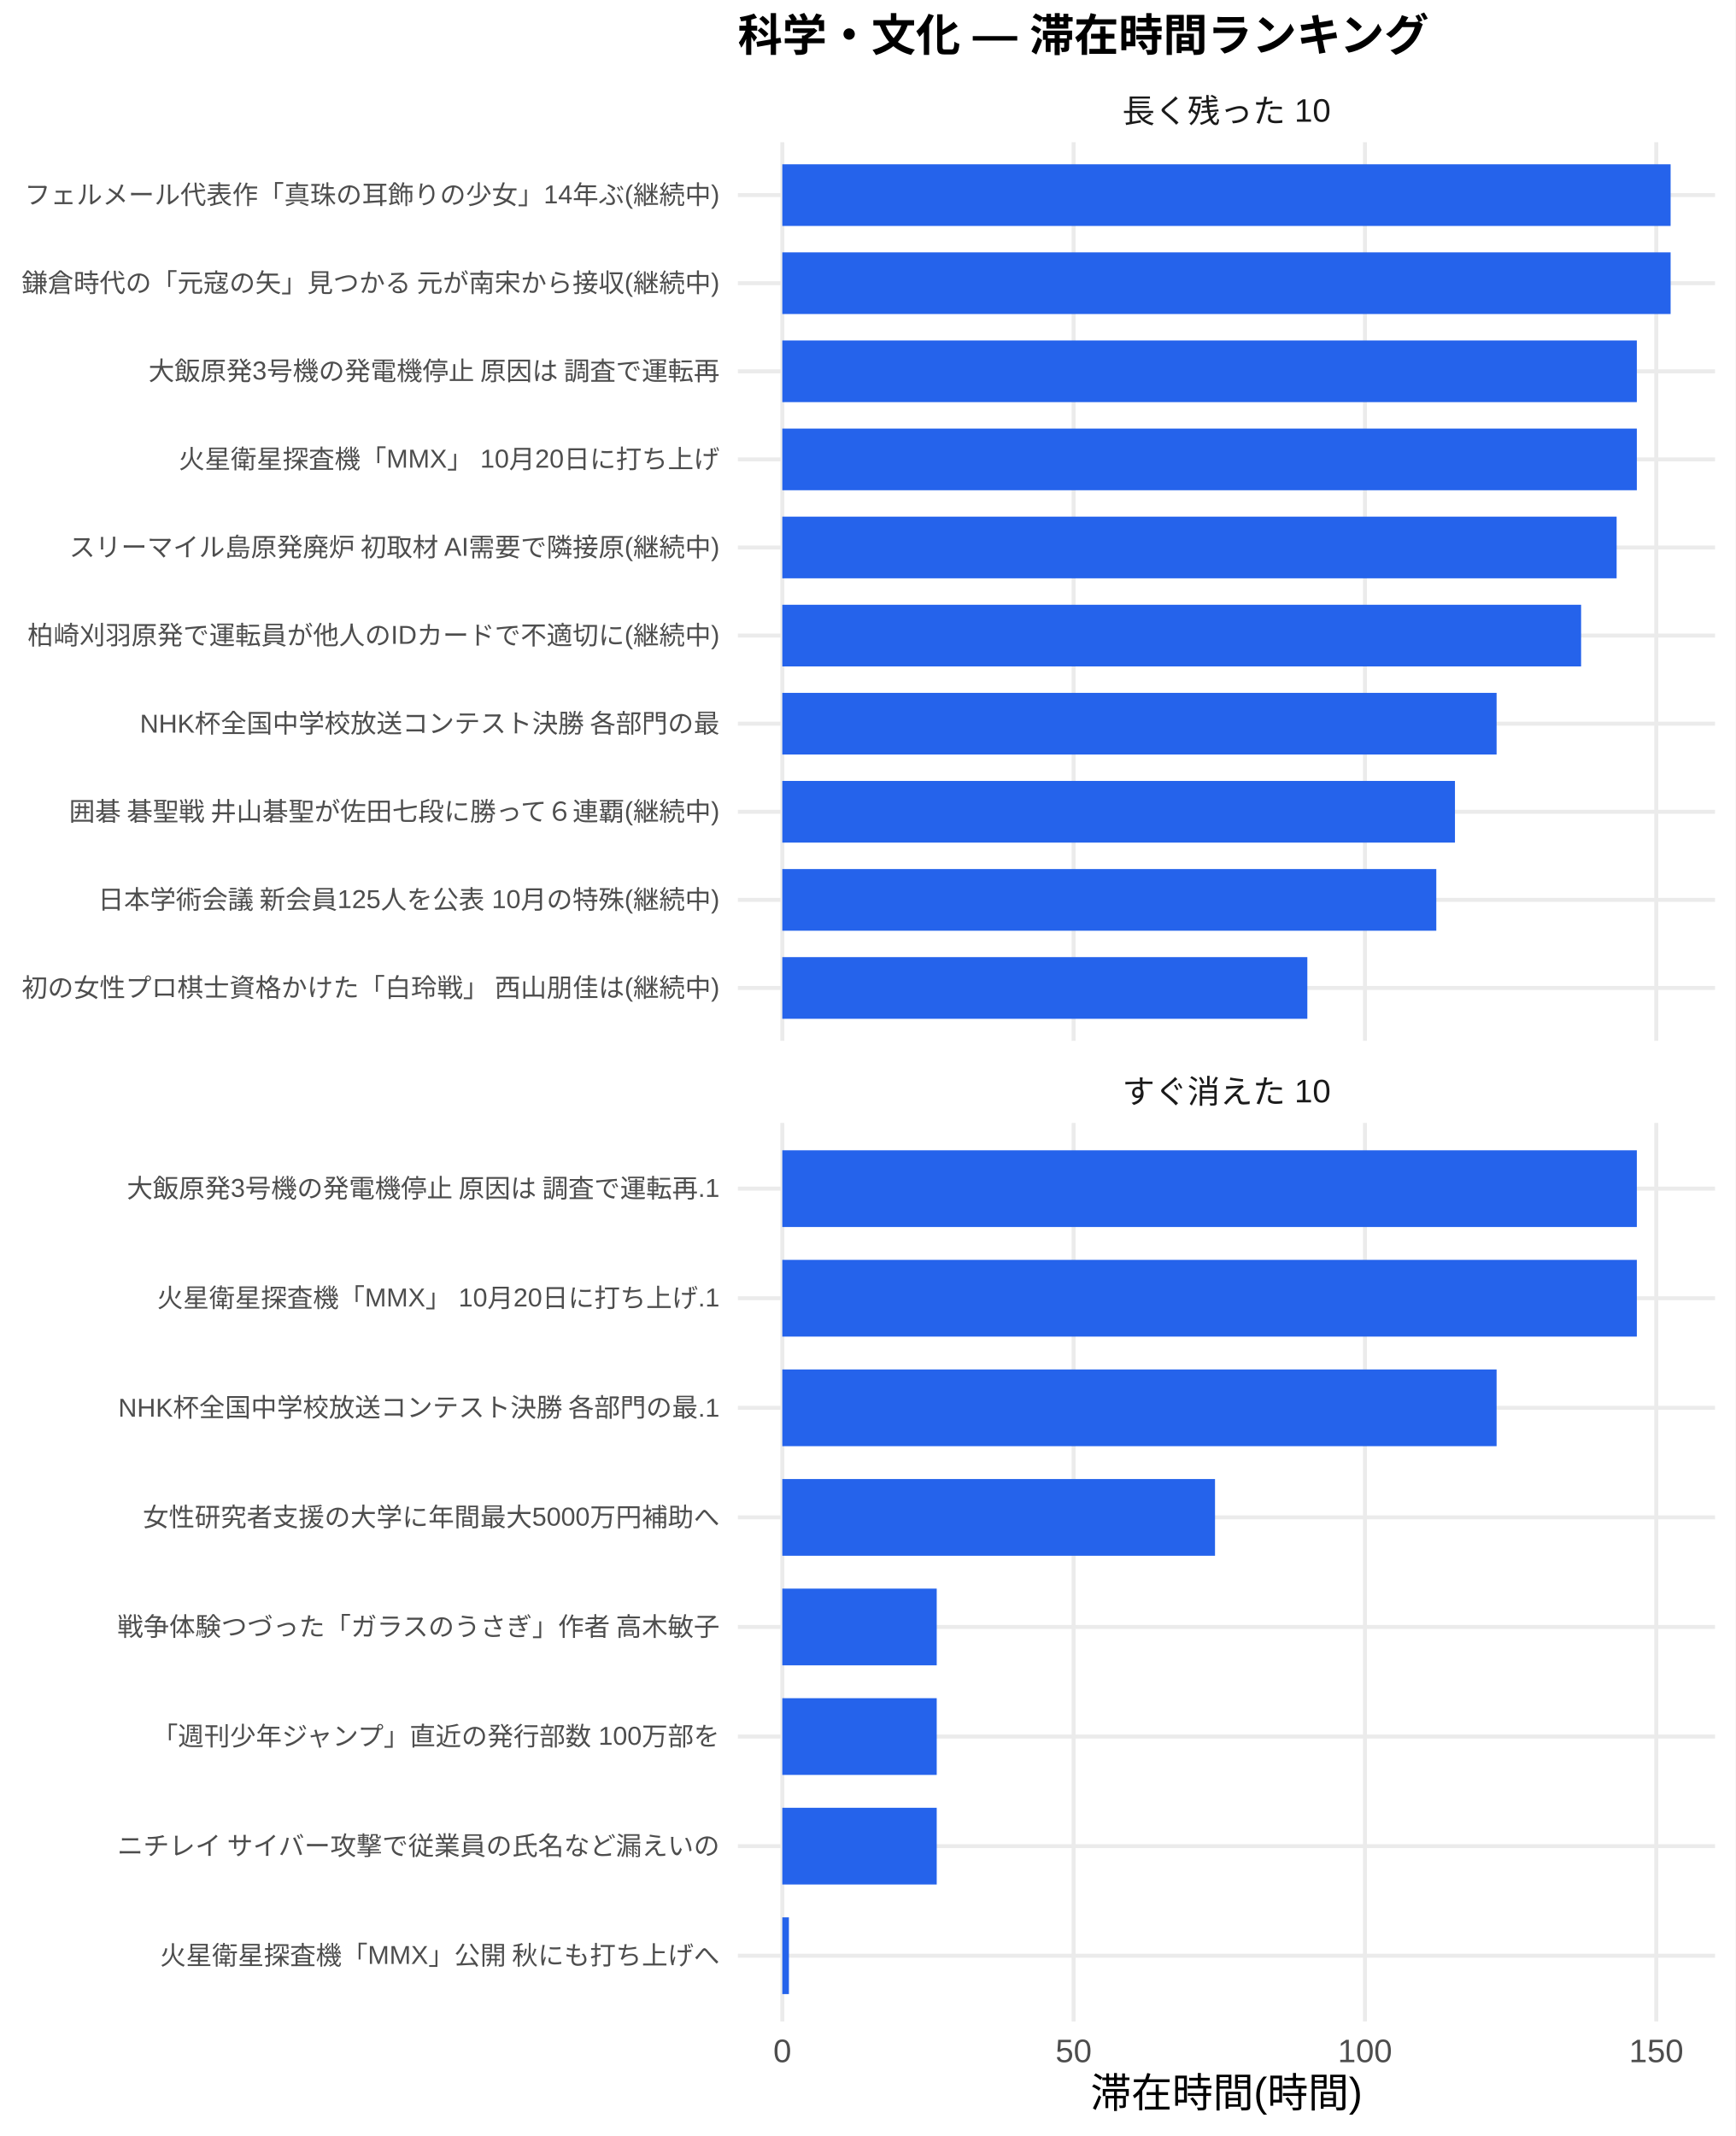
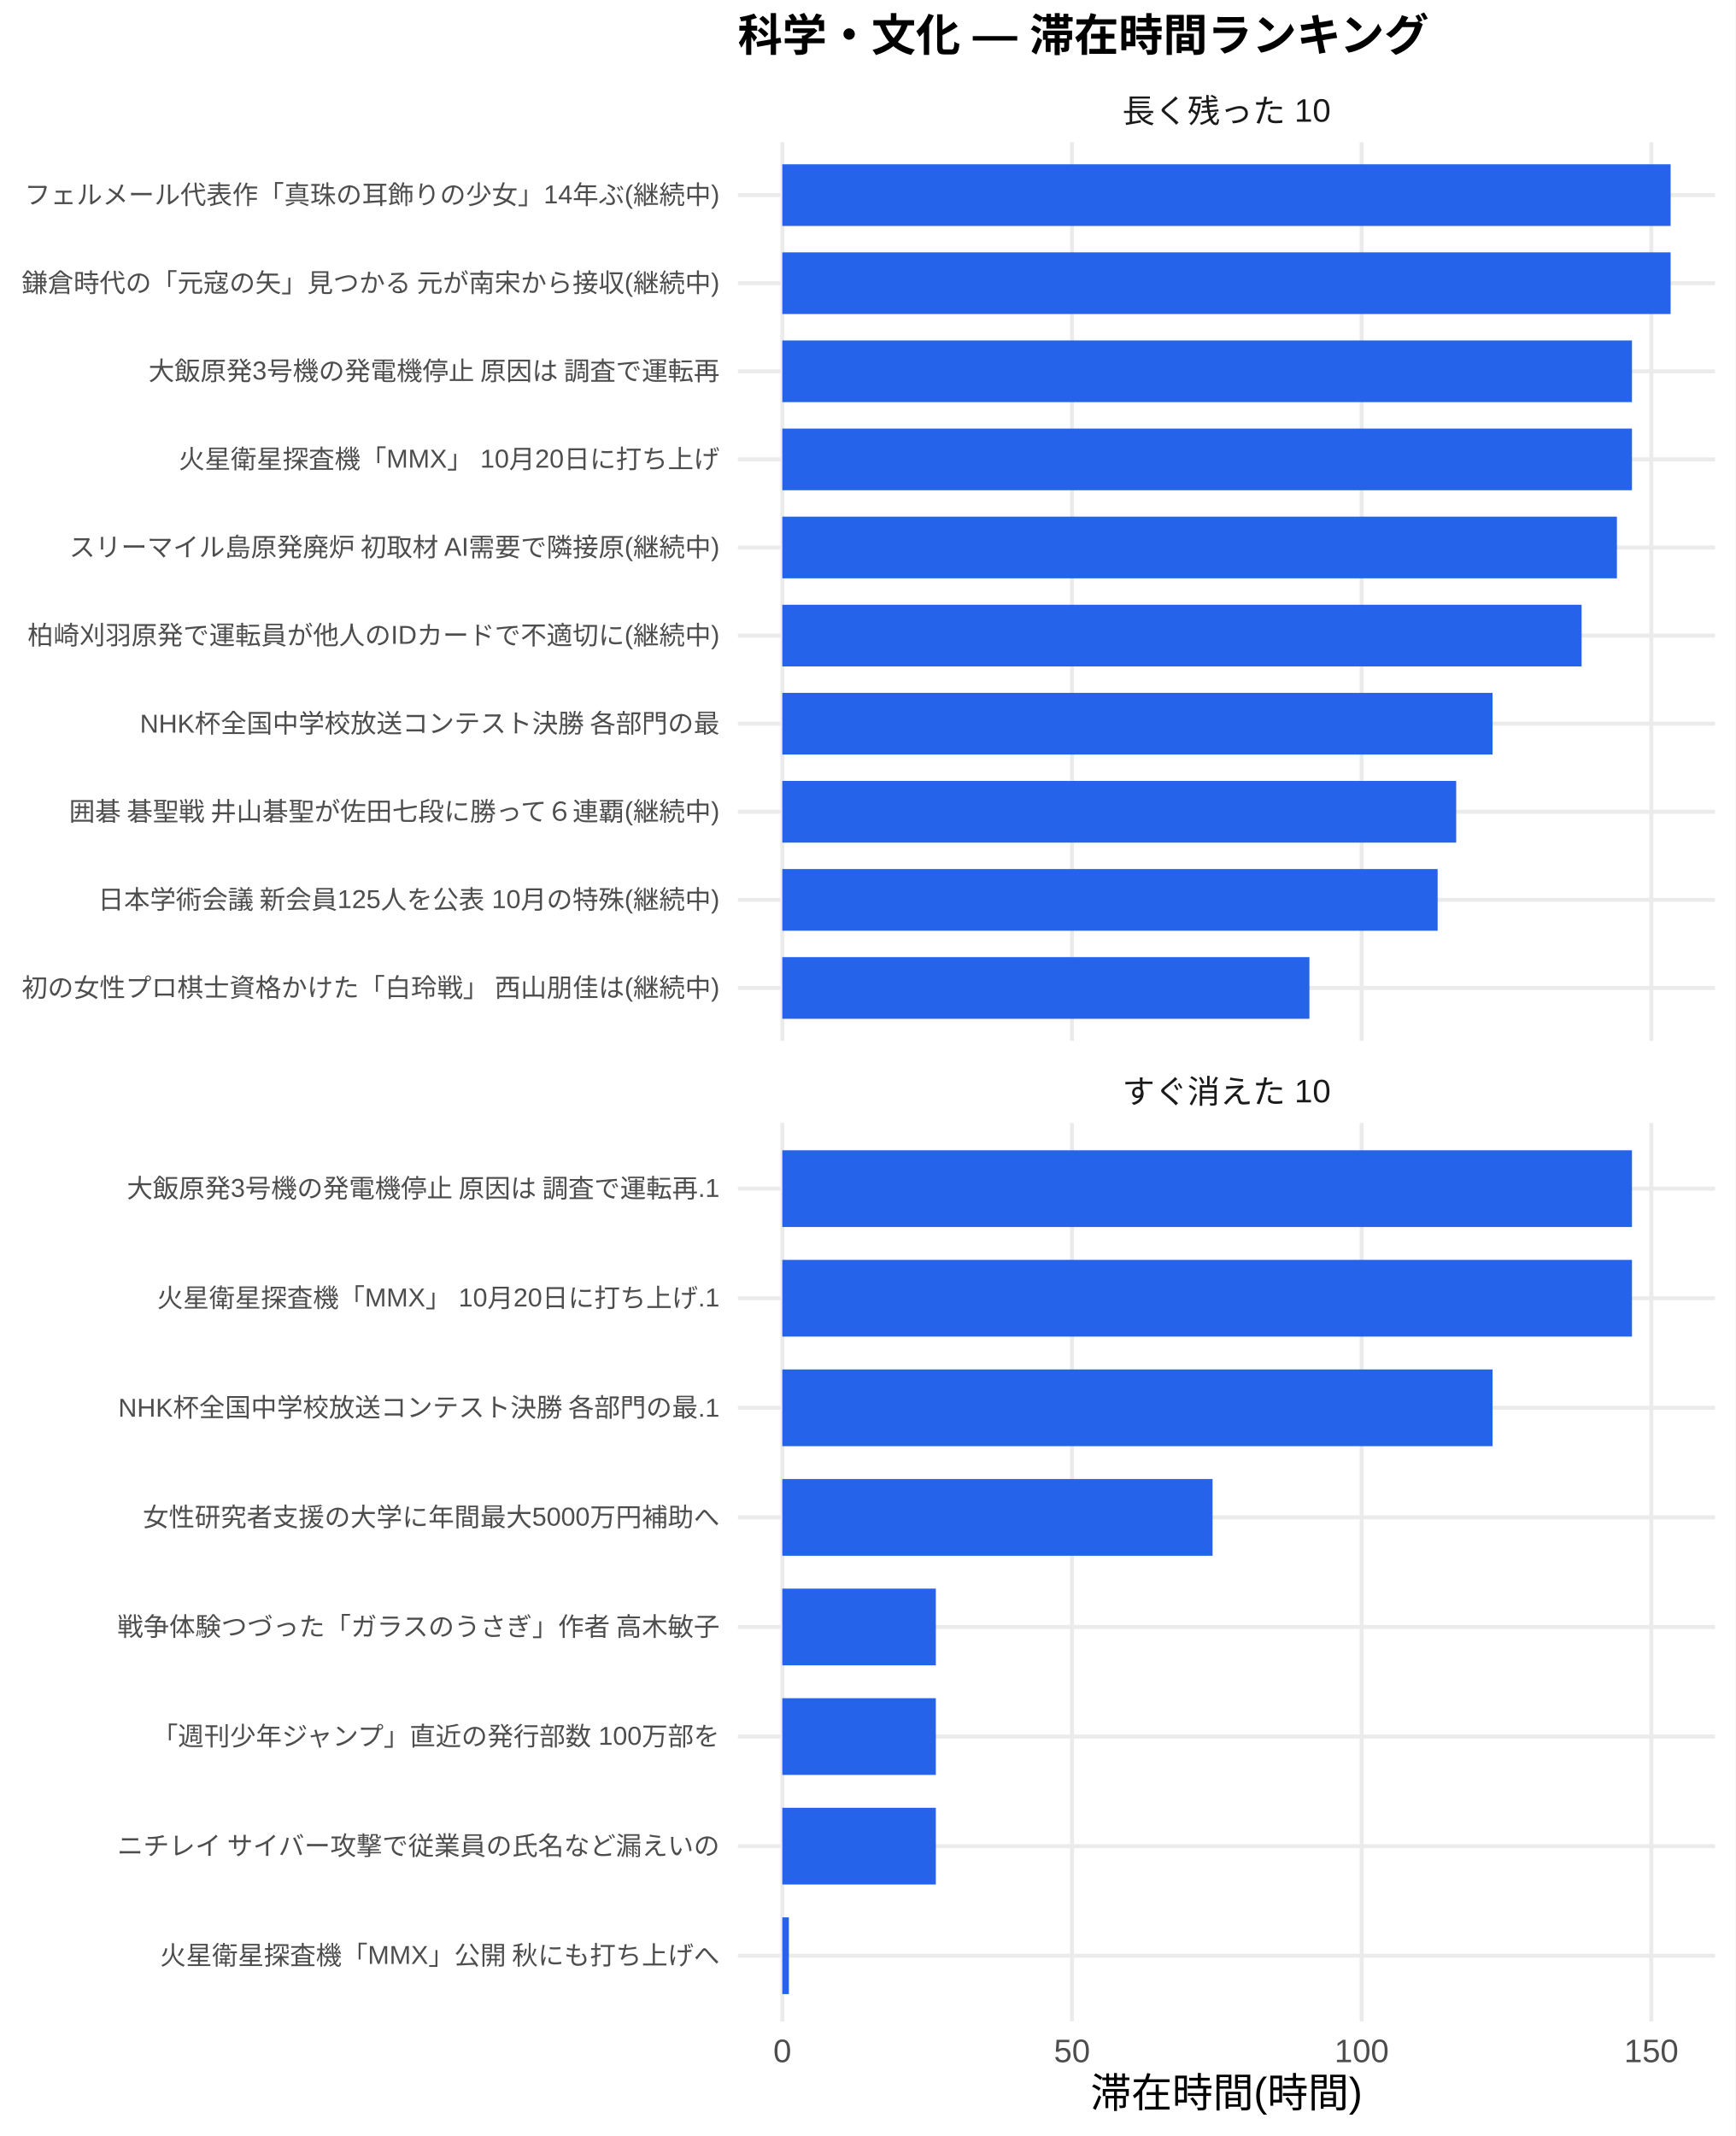
<svg xmlns="http://www.w3.org/2000/svg" width="468.00pt" height="576.00pt" viewBox="0 0 468.00 576.00">
  <g class="svglite">
    <defs>
      <style type="text/css">
    .svglite line, .svglite polyline, .svglite polygon, .svglite path, .svglite rect, .svglite circle {
      fill: none;
      stroke: #000000;
      stroke-linecap: round;
      stroke-linejoin: round;
      stroke-miterlimit: 10.00;
    }
    .svglite text {
      white-space: pre;
    }
    .svglite g.glyphgroup path {
      fill: inherit;
      stroke: none;
    }
  </style>
    </defs>
    <rect width="100%" height="100%" style="stroke: none; fill: #FFFFFF;" />
    <defs>
      <clipPath id="cpMC4wMHw0NjguMDB8MC4wMHw1NzYuMDA=">
        <rect x="0.00" y="0.00" width="468.00" height="576.00" />
      </clipPath>
    </defs>
    <g clip-path="url(#cpMC4wMHw0NjguMDB8MC4wMHw1NzYuMDA=)">
      <rect x="0.00" y="0.00" width="468.00" height="576.00" style="stroke-width: 1.07; stroke: none; fill: #FFFFFF;" />
    </g>
    <defs>
      <clipPath id="cpMTk5LjAwfDQ2Mi41MnwzOC4zNnwyODAuNjc=">
        <rect x="199.00" y="38.36" width="263.52" height="242.31" />
      </clipPath>
    </defs>
    <g clip-path="url(#cpMTk5LjAwfDQ2Mi41MnwzOC4zNnwyODAuNjc=)">
      <polyline points="199.00,266.42 462.52,266.42 " style="stroke-width: 1.07; stroke: #EBEBEB; stroke-linecap: butt;" />
      <polyline points="199.00,242.66 462.52,242.66 " style="stroke-width: 1.07; stroke: #EBEBEB; stroke-linecap: butt;" />
      <polyline points="199.00,218.91 462.52,218.91 " style="stroke-width: 1.07; stroke: #EBEBEB; stroke-linecap: butt;" />
      <polyline points="199.00,195.15 462.52,195.15 " style="stroke-width: 1.07; stroke: #EBEBEB; stroke-linecap: butt;" />
      <polyline points="199.00,171.39 462.52,171.39 " style="stroke-width: 1.07; stroke: #EBEBEB; stroke-linecap: butt;" />
      <polyline points="199.00,147.64 462.52,147.64 " style="stroke-width: 1.07; stroke: #EBEBEB; stroke-linecap: butt;" />
      <polyline points="199.00,123.88 462.52,123.88 " style="stroke-width: 1.07; stroke: #EBEBEB; stroke-linecap: butt;" />
      <polyline points="199.00,100.13 462.52,100.13 " style="stroke-width: 1.07; stroke: #EBEBEB; stroke-linecap: butt;" />
      <polyline points="199.00,76.37 462.52,76.37 " style="stroke-width: 1.07; stroke: #EBEBEB; stroke-linecap: butt;" />
      <polyline points="199.00,52.61 462.52,52.61 " style="stroke-width: 1.07; stroke: #EBEBEB; stroke-linecap: butt;" />
      <polyline points="210.98,280.67 210.98,38.36 " style="stroke-width: 1.07; stroke: #EBEBEB; stroke-linecap: butt;" />
-       <polyline points="289.54,280.67 289.54,38.36 " style="stroke-width: 1.07; stroke: #EBEBEB; stroke-linecap: butt;" />
-       <polyline points="368.11,280.67 368.11,38.36 " style="stroke-width: 1.07; stroke: #EBEBEB; stroke-linecap: butt;" />
-       <polyline points="446.67,280.67 446.67,38.36 " style="stroke-width: 1.07; stroke: #EBEBEB; stroke-linecap: butt;" />
+       <polyline points="289.10,280.67 289.10,38.36 " style="stroke-width: 1.07; stroke: #EBEBEB; stroke-linecap: butt;" />
+       <polyline points="367.22,280.67 367.22,38.36 " style="stroke-width: 1.07; stroke: #EBEBEB; stroke-linecap: butt;" />
+       <polyline points="445.33,280.67 445.33,38.36 " style="stroke-width: 1.07; stroke: #EBEBEB; stroke-linecap: butt;" />
      <rect x="210.98" y="44.30" width="239.56" height="16.63" style="stroke-width: 1.07; stroke: none; stroke-linecap: butt; stroke-linejoin: miter; fill: #2563EB;" />
      <rect x="210.98" y="68.05" width="239.56" height="16.63" style="stroke-width: 1.07; stroke: none; stroke-linecap: butt; stroke-linejoin: miter; fill: #2563EB;" />
-       <rect x="210.98" y="91.81" width="230.45" height="16.63" style="stroke-width: 1.07; stroke: none; stroke-linecap: butt; stroke-linejoin: miter; fill: #2563EB;" />
-       <rect x="210.98" y="115.57" width="230.45" height="16.63" style="stroke-width: 1.07; stroke: none; stroke-linecap: butt; stroke-linejoin: miter; fill: #2563EB;" />
-       <rect x="210.98" y="139.32" width="225.00" height="16.63" style="stroke-width: 1.07; stroke: none; stroke-linecap: butt; stroke-linejoin: miter; fill: #2563EB;" />
-       <rect x="210.98" y="163.08" width="215.42" height="16.63" style="stroke-width: 1.07; stroke: none; stroke-linecap: butt; stroke-linejoin: miter; fill: #2563EB;" />
-       <rect x="210.98" y="186.84" width="192.63" height="16.63" style="stroke-width: 1.07; stroke: none; stroke-linecap: butt; stroke-linejoin: miter; fill: #2563EB;" />
-       <rect x="210.98" y="210.59" width="181.40" height="16.63" style="stroke-width: 1.07; stroke: none; stroke-linecap: butt; stroke-linejoin: miter; fill: #2563EB;" />
-       <rect x="210.98" y="234.35" width="176.37" height="16.63" style="stroke-width: 1.07; stroke: none; stroke-linecap: butt; stroke-linejoin: miter; fill: #2563EB;" />
-       <rect x="210.98" y="258.10" width="141.59" height="16.63" style="stroke-width: 1.07; stroke: none; stroke-linecap: butt; stroke-linejoin: miter; fill: #2563EB;" />
+       <rect x="210.98" y="91.81" width="229.14" height="16.63" style="stroke-width: 1.07; stroke: none; stroke-linecap: butt; stroke-linejoin: miter; fill: #2563EB;" />
+       <rect x="210.98" y="115.57" width="229.14" height="16.63" style="stroke-width: 1.07; stroke: none; stroke-linecap: butt; stroke-linejoin: miter; fill: #2563EB;" />
+       <rect x="210.98" y="139.32" width="225.08" height="16.63" style="stroke-width: 1.07; stroke: none; stroke-linecap: butt; stroke-linejoin: miter; fill: #2563EB;" />
+       <rect x="210.98" y="163.08" width="215.55" height="16.63" style="stroke-width: 1.07; stroke: none; stroke-linecap: butt; stroke-linejoin: miter; fill: #2563EB;" />
+       <rect x="210.98" y="186.84" width="191.54" height="16.63" style="stroke-width: 1.07; stroke: none; stroke-linecap: butt; stroke-linejoin: miter; fill: #2563EB;" />
+       <rect x="210.98" y="210.59" width="181.73" height="16.63" style="stroke-width: 1.07; stroke: none; stroke-linecap: butt; stroke-linejoin: miter; fill: #2563EB;" />
+       <rect x="210.98" y="234.35" width="176.73" height="16.63" style="stroke-width: 1.07; stroke: none; stroke-linecap: butt; stroke-linejoin: miter; fill: #2563EB;" />
+       <rect x="210.98" y="258.10" width="142.15" height="16.63" style="stroke-width: 1.07; stroke: none; stroke-linecap: butt; stroke-linejoin: miter; fill: #2563EB;" />
    </g>
    <g clip-path="url(#cpMC4wMHw0NjguMDB8MC4wMHw1NzYuMDA=)">
</g>
    <defs>
      <clipPath id="cpMTk5LjAwfDQ2Mi41MnwzMDIuODB8NTQ1LjEy">
        <rect x="199.00" y="302.80" width="263.52" height="242.31" />
      </clipPath>
    </defs>
    <g clip-path="url(#cpMTk5LjAwfDQ2Mi41MnwzMDIuODB8NTQ1LjEy)">
      <polyline points="199.00,527.39 462.52,527.39 " style="stroke-width: 1.07; stroke: #EBEBEB; stroke-linecap: butt;" />
      <polyline points="199.00,497.84 462.52,497.84 " style="stroke-width: 1.07; stroke: #EBEBEB; stroke-linecap: butt;" />
      <polyline points="199.00,468.28 462.52,468.28 " style="stroke-width: 1.07; stroke: #EBEBEB; stroke-linecap: butt;" />
      <polyline points="199.00,438.73 462.52,438.73 " style="stroke-width: 1.07; stroke: #EBEBEB; stroke-linecap: butt;" />
      <polyline points="199.00,409.18 462.52,409.18 " style="stroke-width: 1.07; stroke: #EBEBEB; stroke-linecap: butt;" />
      <polyline points="199.00,379.63 462.52,379.63 " style="stroke-width: 1.07; stroke: #EBEBEB; stroke-linecap: butt;" />
      <polyline points="199.00,350.08 462.52,350.08 " style="stroke-width: 1.07; stroke: #EBEBEB; stroke-linecap: butt;" />
      <polyline points="199.00,320.53 462.52,320.53 " style="stroke-width: 1.07; stroke: #EBEBEB; stroke-linecap: butt;" />
      <polyline points="210.98,545.12 210.98,302.80 " style="stroke-width: 1.07; stroke: #EBEBEB; stroke-linecap: butt;" />
-       <polyline points="289.54,545.12 289.54,302.80 " style="stroke-width: 1.07; stroke: #EBEBEB; stroke-linecap: butt;" />
-       <polyline points="368.11,545.12 368.11,302.80 " style="stroke-width: 1.07; stroke: #EBEBEB; stroke-linecap: butt;" />
-       <polyline points="446.67,545.12 446.67,302.80 " style="stroke-width: 1.07; stroke: #EBEBEB; stroke-linecap: butt;" />
-       <rect x="210.98" y="310.19" width="230.45" height="20.69" style="stroke-width: 1.07; stroke: none; stroke-linecap: butt; stroke-linejoin: miter; fill: #2563EB;" />
-       <rect x="210.98" y="339.74" width="230.45" height="20.69" style="stroke-width: 1.07; stroke: none; stroke-linecap: butt; stroke-linejoin: miter; fill: #2563EB;" />
-       <rect x="210.98" y="369.29" width="192.63" height="20.69" style="stroke-width: 1.07; stroke: none; stroke-linecap: butt; stroke-linejoin: miter; fill: #2563EB;" />
-       <rect x="210.98" y="398.84" width="116.69" height="20.69" style="stroke-width: 1.07; stroke: none; stroke-linecap: butt; stroke-linejoin: miter; fill: #2563EB;" />
-       <rect x="210.98" y="428.39" width="41.64" height="20.69" style="stroke-width: 1.07; stroke: none; stroke-linecap: butt; stroke-linejoin: miter; fill: #2563EB;" />
-       <rect x="210.98" y="457.94" width="41.64" height="20.69" style="stroke-width: 1.07; stroke: none; stroke-linecap: butt; stroke-linejoin: miter; fill: #2563EB;" />
-       <rect x="210.98" y="487.49" width="41.64" height="20.69" style="stroke-width: 1.07; stroke: none; stroke-linecap: butt; stroke-linejoin: miter; fill: #2563EB;" />
-       <rect x="210.98" y="517.04" width="1.78" height="20.69" style="stroke-width: 1.07; stroke: none; stroke-linecap: butt; stroke-linejoin: miter; fill: #2563EB;" />
+       <polyline points="289.10,545.12 289.10,302.80 " style="stroke-width: 1.07; stroke: #EBEBEB; stroke-linecap: butt;" />
+       <polyline points="367.22,545.12 367.22,302.80 " style="stroke-width: 1.07; stroke: #EBEBEB; stroke-linecap: butt;" />
+       <polyline points="445.33,545.12 445.33,302.80 " style="stroke-width: 1.07; stroke: #EBEBEB; stroke-linecap: butt;" />
+       <rect x="210.98" y="310.19" width="229.14" height="20.69" style="stroke-width: 1.07; stroke: none; stroke-linecap: butt; stroke-linejoin: miter; fill: #2563EB;" />
+       <rect x="210.98" y="339.74" width="229.14" height="20.69" style="stroke-width: 1.07; stroke: none; stroke-linecap: butt; stroke-linejoin: miter; fill: #2563EB;" />
+       <rect x="210.98" y="369.29" width="191.54" height="20.69" style="stroke-width: 1.07; stroke: none; stroke-linecap: butt; stroke-linejoin: miter; fill: #2563EB;" />
+       <rect x="210.98" y="398.84" width="116.03" height="20.69" style="stroke-width: 1.07; stroke: none; stroke-linecap: butt; stroke-linejoin: miter; fill: #2563EB;" />
+       <rect x="210.98" y="428.39" width="41.40" height="20.69" style="stroke-width: 1.07; stroke: none; stroke-linecap: butt; stroke-linejoin: miter; fill: #2563EB;" />
+       <rect x="210.98" y="457.94" width="41.40" height="20.69" style="stroke-width: 1.07; stroke: none; stroke-linecap: butt; stroke-linejoin: miter; fill: #2563EB;" />
+       <rect x="210.98" y="487.49" width="41.40" height="20.69" style="stroke-width: 1.07; stroke: none; stroke-linecap: butt; stroke-linejoin: miter; fill: #2563EB;" />
+       <rect x="210.98" y="517.04" width="1.77" height="20.69" style="stroke-width: 1.07; stroke: none; stroke-linecap: butt; stroke-linejoin: miter; fill: #2563EB;" />
    </g>
    <g clip-path="url(#cpMC4wMHw0NjguMDB8MC4wMHw1NzYuMDA=)">
</g>
    <defs>
      <clipPath id="cpMTk5LjAwfDQ2Mi41MnwyODYuMTV8MzAyLjgw">
        <rect x="199.00" y="286.15" width="263.52" height="16.65" />
      </clipPath>
    </defs>
    <g clip-path="url(#cpMTk5LjAwfDQ2Mi41MnwyODYuMTV8MzAyLjgw)">
      <text x="330.76" y="297.50" text-anchor="middle" style="font-size: 8.80px;fill: #1A1A1A; font-family: &quot;Liberation Sans&quot;;" textLength="56.20px" lengthAdjust="spacingAndGlyphs">すぐ消えた 10</text>
    </g>
    <g clip-path="url(#cpMC4wMHw0NjguMDB8MC4wMHw1NzYuMDA=)">
</g>
    <defs>
      <clipPath id="cpMTk5LjAwfDQ2Mi41MnwyMS43MXwzOC4zNg==">
        <rect x="199.00" y="21.71" width="263.52" height="16.65" />
      </clipPath>
    </defs>
    <g clip-path="url(#cpMTk5LjAwfDQ2Mi41MnwyMS43MXwzOC4zNg==)">
      <text x="330.76" y="33.06" text-anchor="middle" style="font-size: 8.80px;fill: #1A1A1A; font-family: &quot;Liberation Sans&quot;;" textLength="56.20px" lengthAdjust="spacingAndGlyphs">長く残った 10</text>
    </g>
    <g clip-path="url(#cpMC4wMHw0NjguMDB8MC4wMHw1NzYuMDA=)">
      <text x="210.98" y="556.10" text-anchor="middle" style="font-size: 8.80px;fill: #4D4D4D; font-family: &quot;Liberation Sans&quot;;" textLength="4.89px" lengthAdjust="spacingAndGlyphs">0</text>
-       <text x="289.54" y="556.10" text-anchor="middle" style="font-size: 8.80px;fill: #4D4D4D; font-family: &quot;Liberation Sans&quot;;" textLength="9.78px" lengthAdjust="spacingAndGlyphs">50</text>
-       <text x="368.11" y="556.10" text-anchor="middle" style="font-size: 8.80px;fill: #4D4D4D; font-family: &quot;Liberation Sans&quot;;" textLength="14.67px" lengthAdjust="spacingAndGlyphs">100</text>
-       <text x="446.67" y="556.10" text-anchor="middle" style="font-size: 8.80px;fill: #4D4D4D; font-family: &quot;Liberation Sans&quot;;" textLength="14.67px" lengthAdjust="spacingAndGlyphs">150</text>
+       <text x="289.10" y="556.10" text-anchor="middle" style="font-size: 8.80px;fill: #4D4D4D; font-family: &quot;Liberation Sans&quot;;" textLength="9.78px" lengthAdjust="spacingAndGlyphs">50</text>
+       <text x="367.22" y="556.10" text-anchor="middle" style="font-size: 8.80px;fill: #4D4D4D; font-family: &quot;Liberation Sans&quot;;" textLength="14.67px" lengthAdjust="spacingAndGlyphs">100</text>
+       <text x="445.33" y="556.10" text-anchor="middle" style="font-size: 8.80px;fill: #4D4D4D; font-family: &quot;Liberation Sans&quot;;" textLength="14.67px" lengthAdjust="spacingAndGlyphs">150</text>
      <text x="194.07" y="268.83" text-anchor="end" style="font-size: 7.00px;fill: #4D4D4D; font-family: &quot;Liberation Sans&quot;;" textLength="188.59px" lengthAdjust="spacingAndGlyphs">初の女性プロ棋士資格かけた「白玲戦」 西山朋佳は(継続中)</text>
      <text x="194.07" y="245.07" text-anchor="end" style="font-size: 7.00px;fill: #4D4D4D; font-family: &quot;Liberation Sans&quot;;" textLength="167.98px" lengthAdjust="spacingAndGlyphs">日本学術会議 新会員125人を公表 10月の特殊(継続中)</text>
      <text x="194.07" y="221.31" text-anchor="end" style="font-size: 7.00px;fill: #4D4D4D; font-family: &quot;Liberation Sans&quot;;" textLength="176.53px" lengthAdjust="spacingAndGlyphs">囲碁 碁聖戦 井山碁聖が佐田七段に勝って６連覇(継続中)</text>
      <text x="194.07" y="197.56" text-anchor="end" style="font-size: 7.00px;fill: #4D4D4D; font-family: &quot;Liberation Sans&quot;;" textLength="156.73px" lengthAdjust="spacingAndGlyphs">NHK杯全国中学校放送コンテスト決勝 各部門の最</text>
      <text x="194.07" y="173.80" text-anchor="end" style="font-size: 7.00px;fill: #4D4D4D; font-family: &quot;Liberation Sans&quot;;" textLength="186.66px" lengthAdjust="spacingAndGlyphs">柏崎刈羽原発で運転員が他人のIDカードで不適切に(継続中)</text>
      <text x="194.07" y="150.05" text-anchor="end" style="font-size: 7.00px;fill: #4D4D4D; font-family: &quot;Liberation Sans&quot;;" textLength="175.75px" lengthAdjust="spacingAndGlyphs">スリーマイル島原発廃炉 初取材 AI需要で隣接原(継続中)</text>
      <text x="194.07" y="126.29" text-anchor="end" style="font-size: 7.00px;fill: #4D4D4D; font-family: &quot;Liberation Sans&quot;;" textLength="145.83px" lengthAdjust="spacingAndGlyphs">火星衛星探査機「MMX」 10月20日に打ち上げ</text>
      <text x="194.07" y="102.53" text-anchor="end" style="font-size: 7.00px;fill: #4D4D4D; font-family: &quot;Liberation Sans&quot;;" textLength="154.77px" lengthAdjust="spacingAndGlyphs">大飯原発3号機の発電機停止 原因は 調査で運転再</text>
      <text x="194.07" y="78.78" text-anchor="end" style="font-size: 7.00px;fill: #4D4D4D; font-family: &quot;Liberation Sans&quot;;" textLength="188.59px" lengthAdjust="spacingAndGlyphs">鎌倉時代の「元寇の矢」見つかる 元が南宋から接収(継続中)</text>
      <text x="194.07" y="55.02" text-anchor="end" style="font-size: 7.00px;fill: #4D4D4D; font-family: &quot;Liberation Sans&quot;;" textLength="187.44px" lengthAdjust="spacingAndGlyphs">フェルメール代表作「真珠の耳飾りの少女」14年ぶ(継続中)</text>
      <text x="194.07" y="529.79" text-anchor="end" style="font-size: 7.00px;fill: #4D4D4D; font-family: &quot;Liberation Sans&quot;;" textLength="151.27px" lengthAdjust="spacingAndGlyphs">火星衛星探査機「MMX」公開 秋にも打ち上げへ</text>
      <text x="194.07" y="500.24" text-anchor="end" style="font-size: 7.00px;fill: #4D4D4D; font-family: &quot;Liberation Sans&quot;;" textLength="162.94px" lengthAdjust="spacingAndGlyphs">ニチレイ サイバー攻撃で従業員の氏名など漏えいの</text>
      <text x="194.07" y="470.69" text-anchor="end" style="font-size: 7.00px;fill: #4D4D4D; font-family: &quot;Liberation Sans&quot;;" textLength="153.61px" lengthAdjust="spacingAndGlyphs">「週刊少年ジャンプ」直近の発行部数 100万部を</text>
      <text x="194.07" y="441.14" text-anchor="end" style="font-size: 7.00px;fill: #4D4D4D; font-family: &quot;Liberation Sans&quot;;" textLength="162.94px" lengthAdjust="spacingAndGlyphs">戦争体験つづった「ガラスのうさぎ」作者 高木敏子</text>
      <text x="194.07" y="411.59" text-anchor="end" style="font-size: 7.00px;fill: #4D4D4D; font-family: &quot;Liberation Sans&quot;;" textLength="155.56px" lengthAdjust="spacingAndGlyphs">女性研究者支援の大学に年間最大5000万円補助へ</text>
      <text x="194.07" y="382.04" text-anchor="end" style="font-size: 7.00px;fill: #4D4D4D; font-family: &quot;Liberation Sans&quot;;" textLength="162.56px" lengthAdjust="spacingAndGlyphs">NHK杯全国中学校放送コンテスト決勝 各部門の最.1</text>
      <text x="194.07" y="352.49" text-anchor="end" style="font-size: 7.00px;fill: #4D4D4D; font-family: &quot;Liberation Sans&quot;;" textLength="151.66px" lengthAdjust="spacingAndGlyphs">火星衛星探査機「MMX」 10月20日に打ち上げ.1</text>
      <text x="194.07" y="322.94" text-anchor="end" style="font-size: 7.00px;fill: #4D4D4D; font-family: &quot;Liberation Sans&quot;;" textLength="160.59px" lengthAdjust="spacingAndGlyphs">大飯原発3号機の発電機停止 原因は 調査で運転再.1</text>
      <text x="330.76" y="568.24" text-anchor="middle" style="font-size: 11.00px; font-family: &quot;Liberation Sans&quot;;" textLength="73.31px" lengthAdjust="spacingAndGlyphs">滞在時間(時間)</text>
      <text x="199.00" y="13.74" style="font-size: 12.00px; font-weight: bold; font-family: &quot;Liberation Sans&quot;;" textLength="186.66px" lengthAdjust="spacingAndGlyphs">科学・文化 — 滞在時間ランキング</text>
    </g>
  </g>
</svg>
